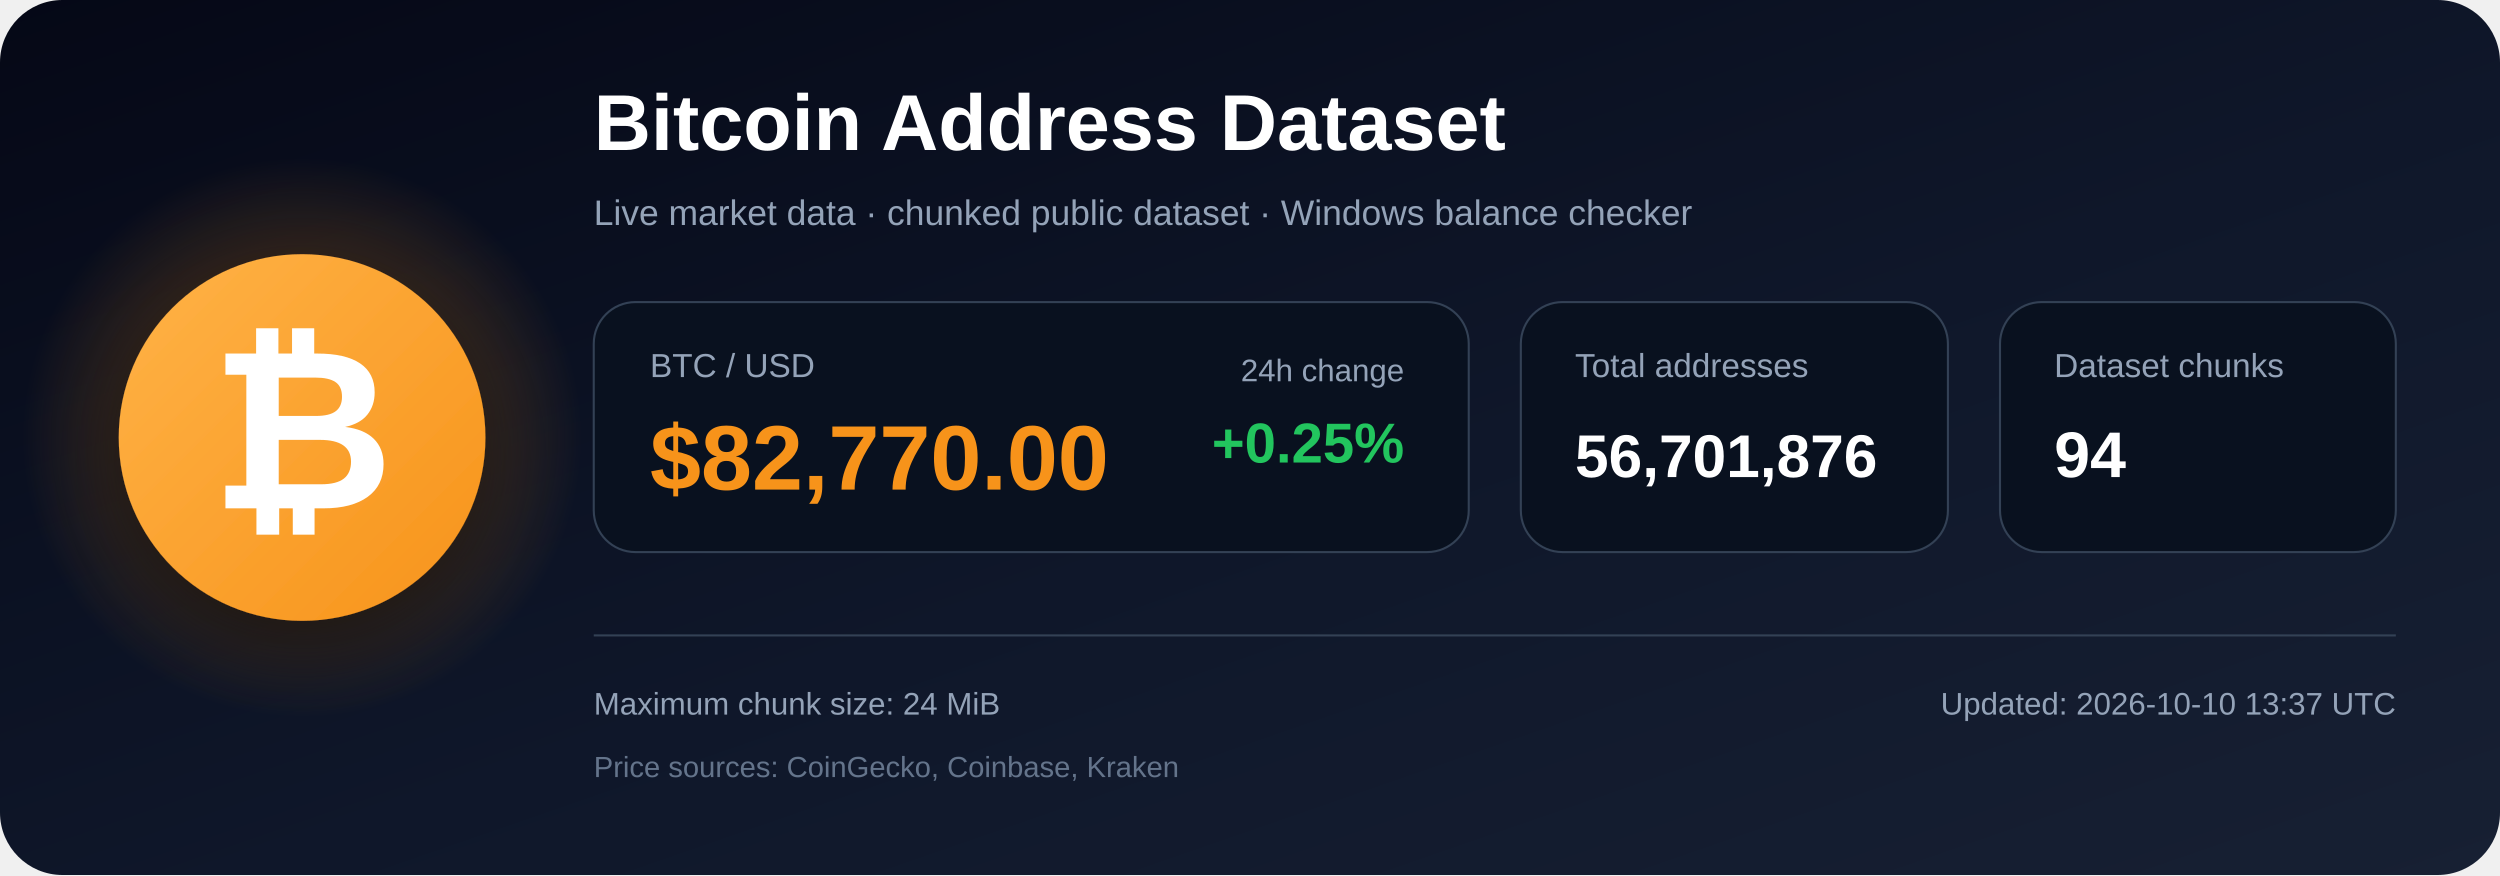
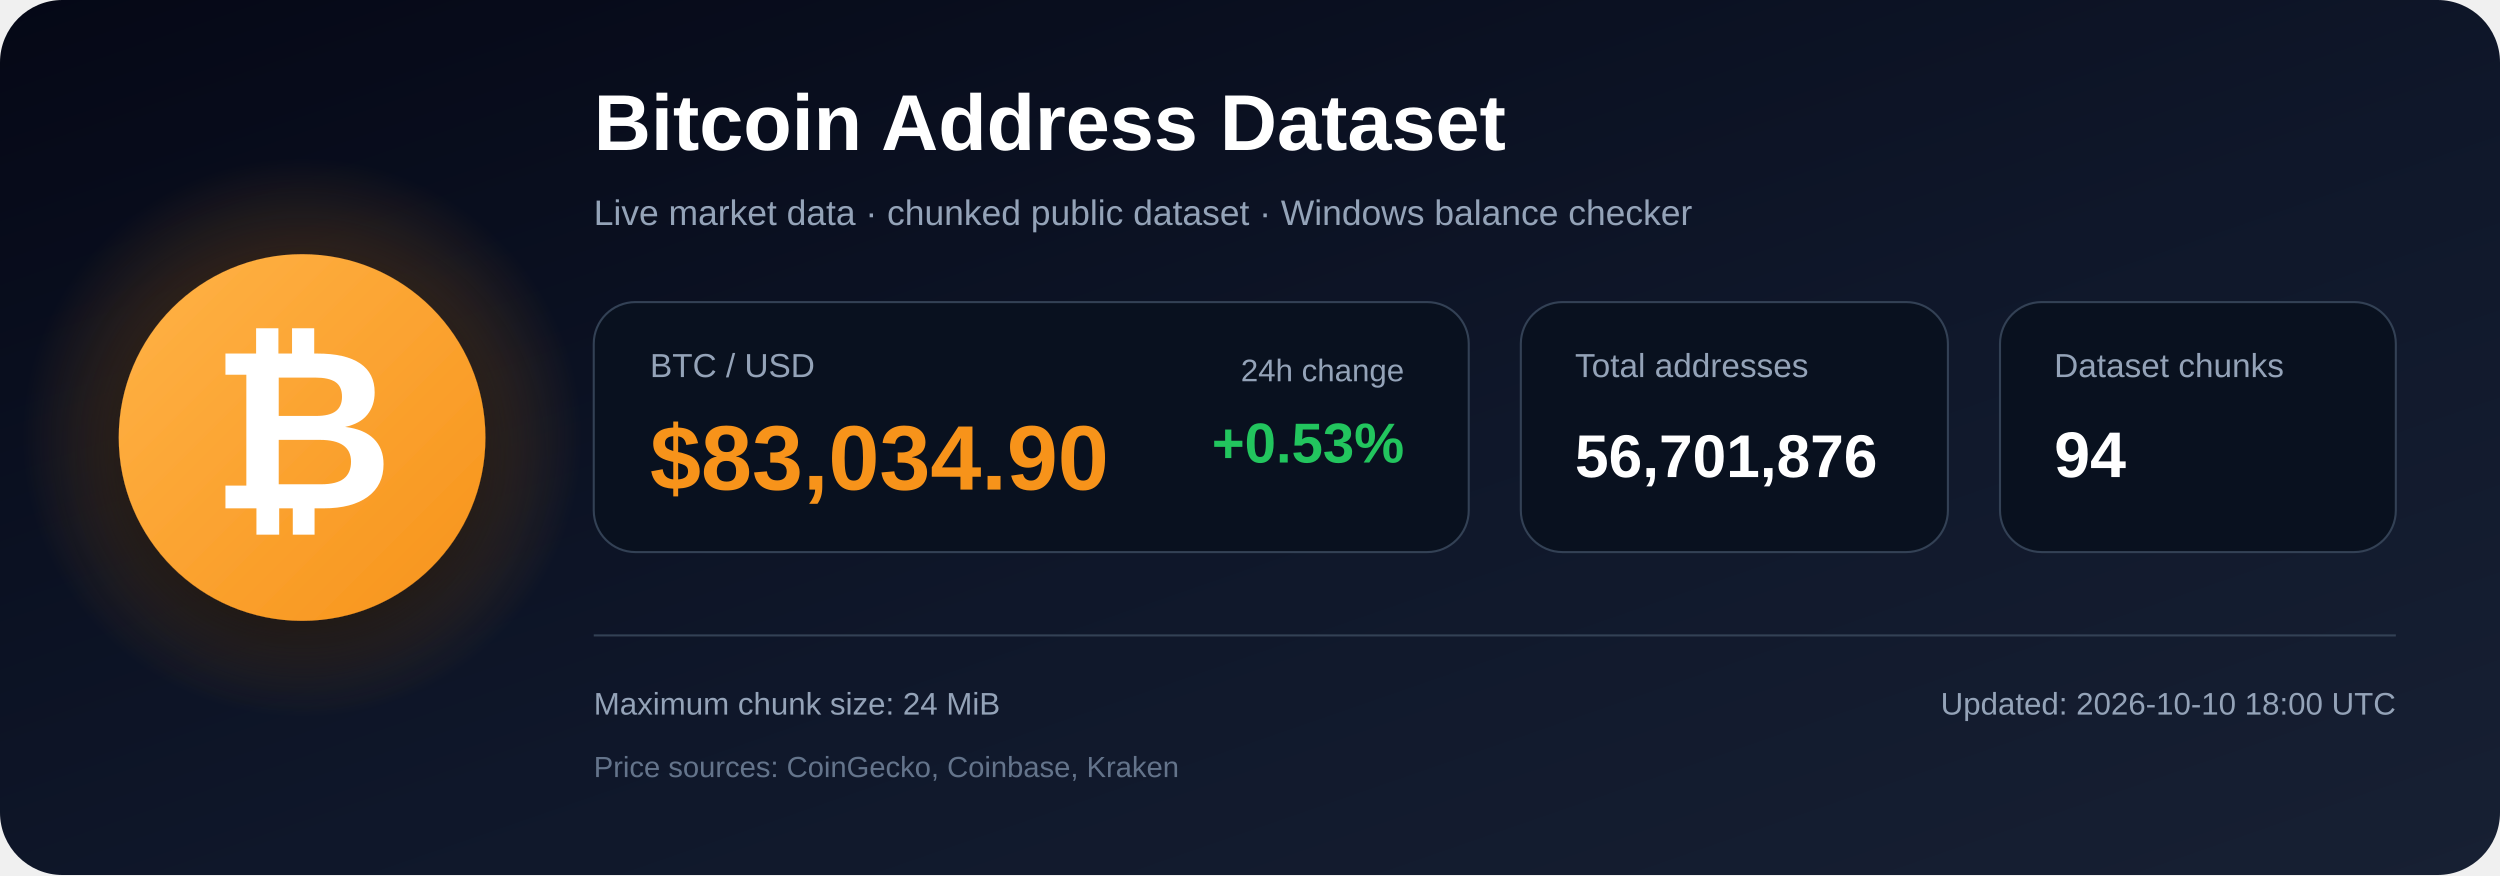
<svg xmlns="http://www.w3.org/2000/svg" width="1200" height="420" viewBox="0 0 1200 420" role="img" aria-labelledby="title description">
  <defs>
    <linearGradient id="bg" x1="0" y1="0" x2="1" y2="1">
      <stop offset="0%" stop-color="#050816" />
      <stop offset="55%" stop-color="#0f172a" />
      <stop offset="100%" stop-color="#172033" />
    </linearGradient>
    <radialGradient id="glow">
      <stop offset="0%" stop-color="#f7931a" stop-opacity=".48" />
      <stop offset="100%" stop-color="#f7931a" stop-opacity="0" />
    </radialGradient>
    <linearGradient id="orange" x1="0" y1="0" x2="1" y2="1">
      <stop offset="0%" stop-color="#ffb347" />
      <stop offset="100%" stop-color="#f7931a" />
    </linearGradient>
    <filter id="shadow" x="-40%" y="-40%" width="180%" height="180%">
      <feDropShadow dx="0" dy="12" stdDeviation="18" flood-color="#000000" flood-opacity=".50" />
    </filter>
  </defs>
  <rect width="1200" height="420" rx="30" fill="url(#bg)" />
  <circle cx="145" cy="210" r="135" fill="url(#glow)" />
  <circle cx="145" cy="210" r="88" fill="url(#orange)" filter="url(#shadow)" />
  <text x="145" y="244" text-anchor="middle" font-family="Arial, Helvetica, sans-serif" font-size="108" font-weight="700" fill="#ffffff">₿</text>
  <text x="285" y="72" font-family="Arial, Helvetica, sans-serif" font-size="38" font-weight="700" fill="#ffffff">
    Bitcoin Address Dataset
  </text>
  <text x="285" y="108" font-family="Arial, Helvetica, sans-serif" font-size="17" fill="#94a3b8">
    Live market data · chunked public dataset · Windows balance checker
  </text>
  <rect x="285" y="145" width="420" height="120" rx="20" fill="#09111f" stroke="#334155" />
  <text x="312" y="181" font-family="Arial, Helvetica, sans-serif" font-size="16" fill="#94a3b8">BTC / USD</text>
-   <text x="312" y="235" font-family="Arial, Helvetica, sans-serif" font-size="44" font-weight="700" fill="#f7931a">$82,770.00</text>
+   <text x="312" y="235" font-family="Arial, Helvetica, sans-serif" font-size="44" font-weight="700" fill="#f7931a">$83,034.90</text>
  <text x="674" y="183" text-anchor="end" font-family="Arial, Helvetica, sans-serif" font-size="15" fill="#94a3b8">24h change</text>
-   <text x="674" y="222" text-anchor="end" font-family="Arial, Helvetica, sans-serif" font-size="27" font-weight="700" fill="#22c55e">+0.25%</text>
+   <text x="674" y="222" text-anchor="end" font-family="Arial, Helvetica, sans-serif" font-size="27" font-weight="700" fill="#22c55e">+0.53%</text>
  <rect x="730" y="145" width="205" height="120" rx="20" fill="#09111f" stroke="#334155" />
  <text x="756" y="181" font-family="Arial, Helvetica, sans-serif" font-size="16" fill="#94a3b8">Total addresses</text>
  <text x="756" y="229" font-family="Arial, Helvetica, sans-serif" font-size="29" font-weight="700" fill="#ffffff">56,701,876</text>
  <rect x="960" y="145" width="190" height="120" rx="20" fill="#09111f" stroke="#334155" />
  <text x="986" y="181" font-family="Arial, Helvetica, sans-serif" font-size="16" fill="#94a3b8">Dataset chunks</text>
  <text x="986" y="229" font-family="Arial, Helvetica, sans-serif" font-size="31" font-weight="700" fill="#ffffff">94</text>
  <line x1="285" y1="305" x2="1150" y2="305" stroke="#334155" stroke-width="1" />
  <text x="285" y="343" font-family="Arial, Helvetica, sans-serif" font-size="15" fill="#94a3b8">
    Maximum chunk size: 24 MiB
  </text>
  <text x="285" y="373" font-family="Arial, Helvetica, sans-serif" font-size="14" fill="#64748b">
    Price sources: CoinGecko, Coinbase, Kraken
  </text>
  <text x="1150" y="343" text-anchor="end" font-family="Arial, Helvetica, sans-serif" font-size="15" fill="#94a3b8">
-     Updated: 2026-10-10 13:37 UTC
+     Updated: 2026-10-10 18:00 UTC
  </text>
</svg>
